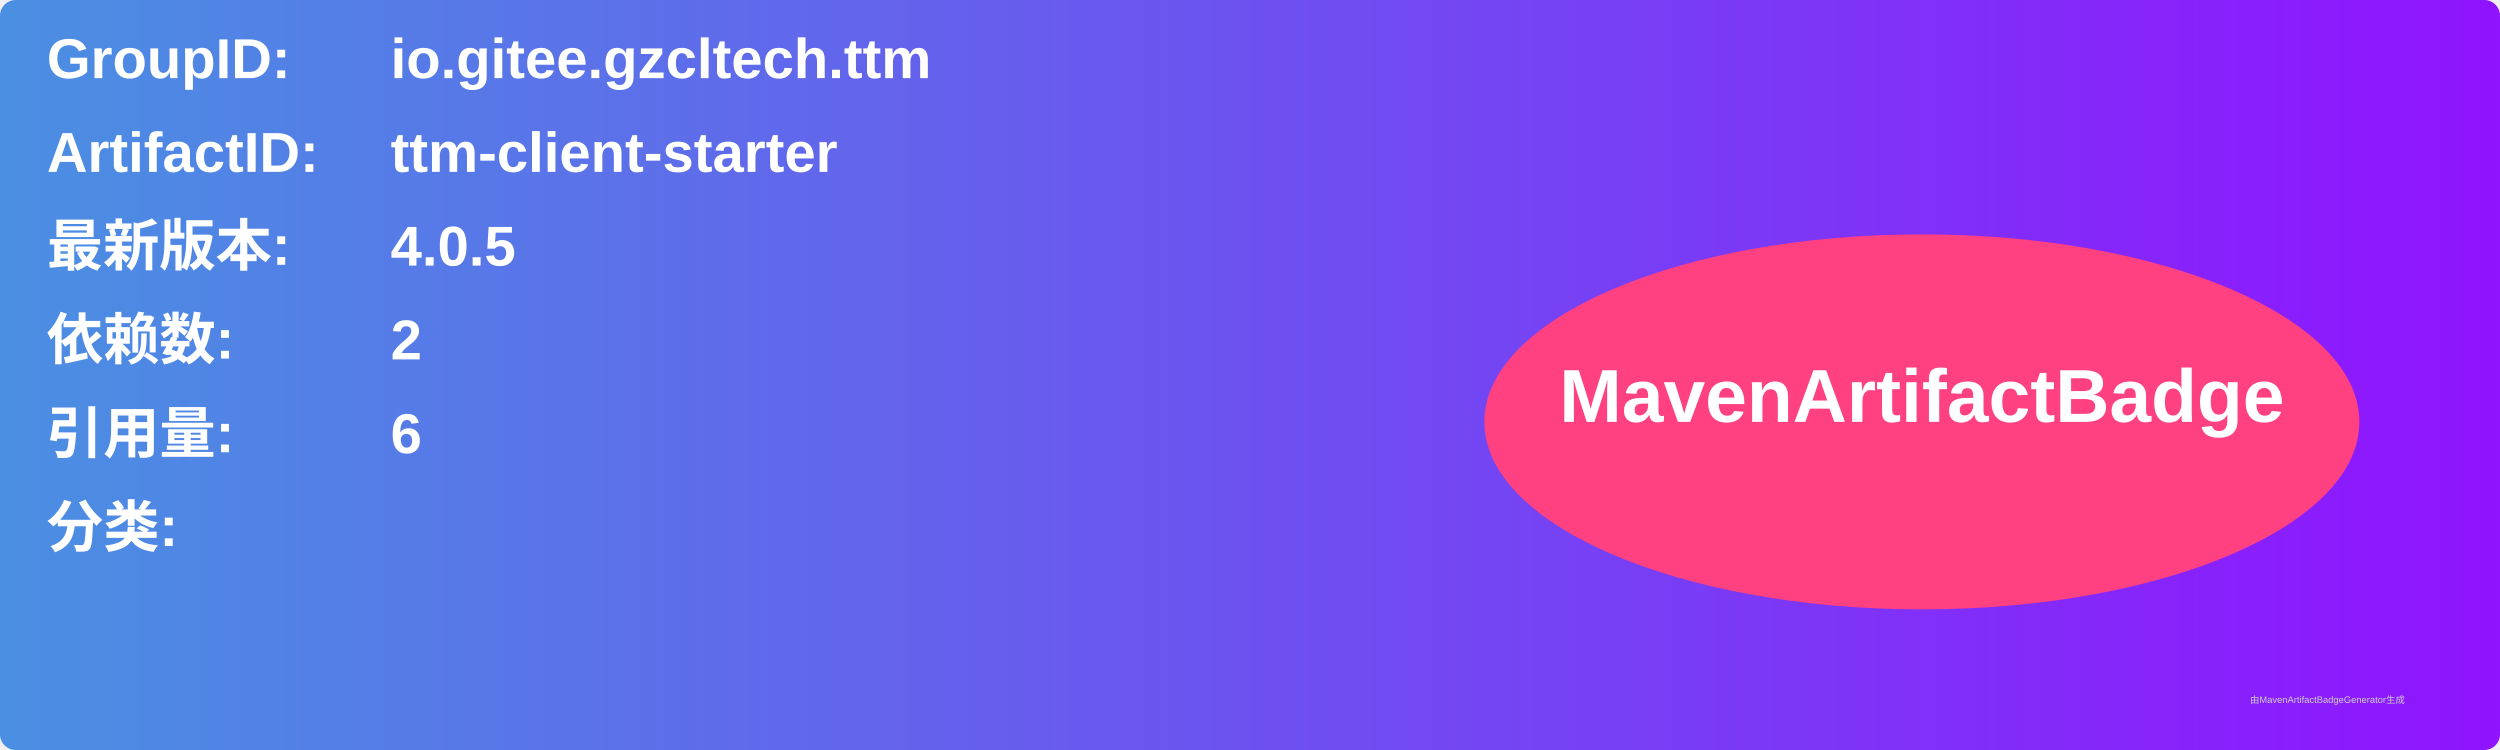
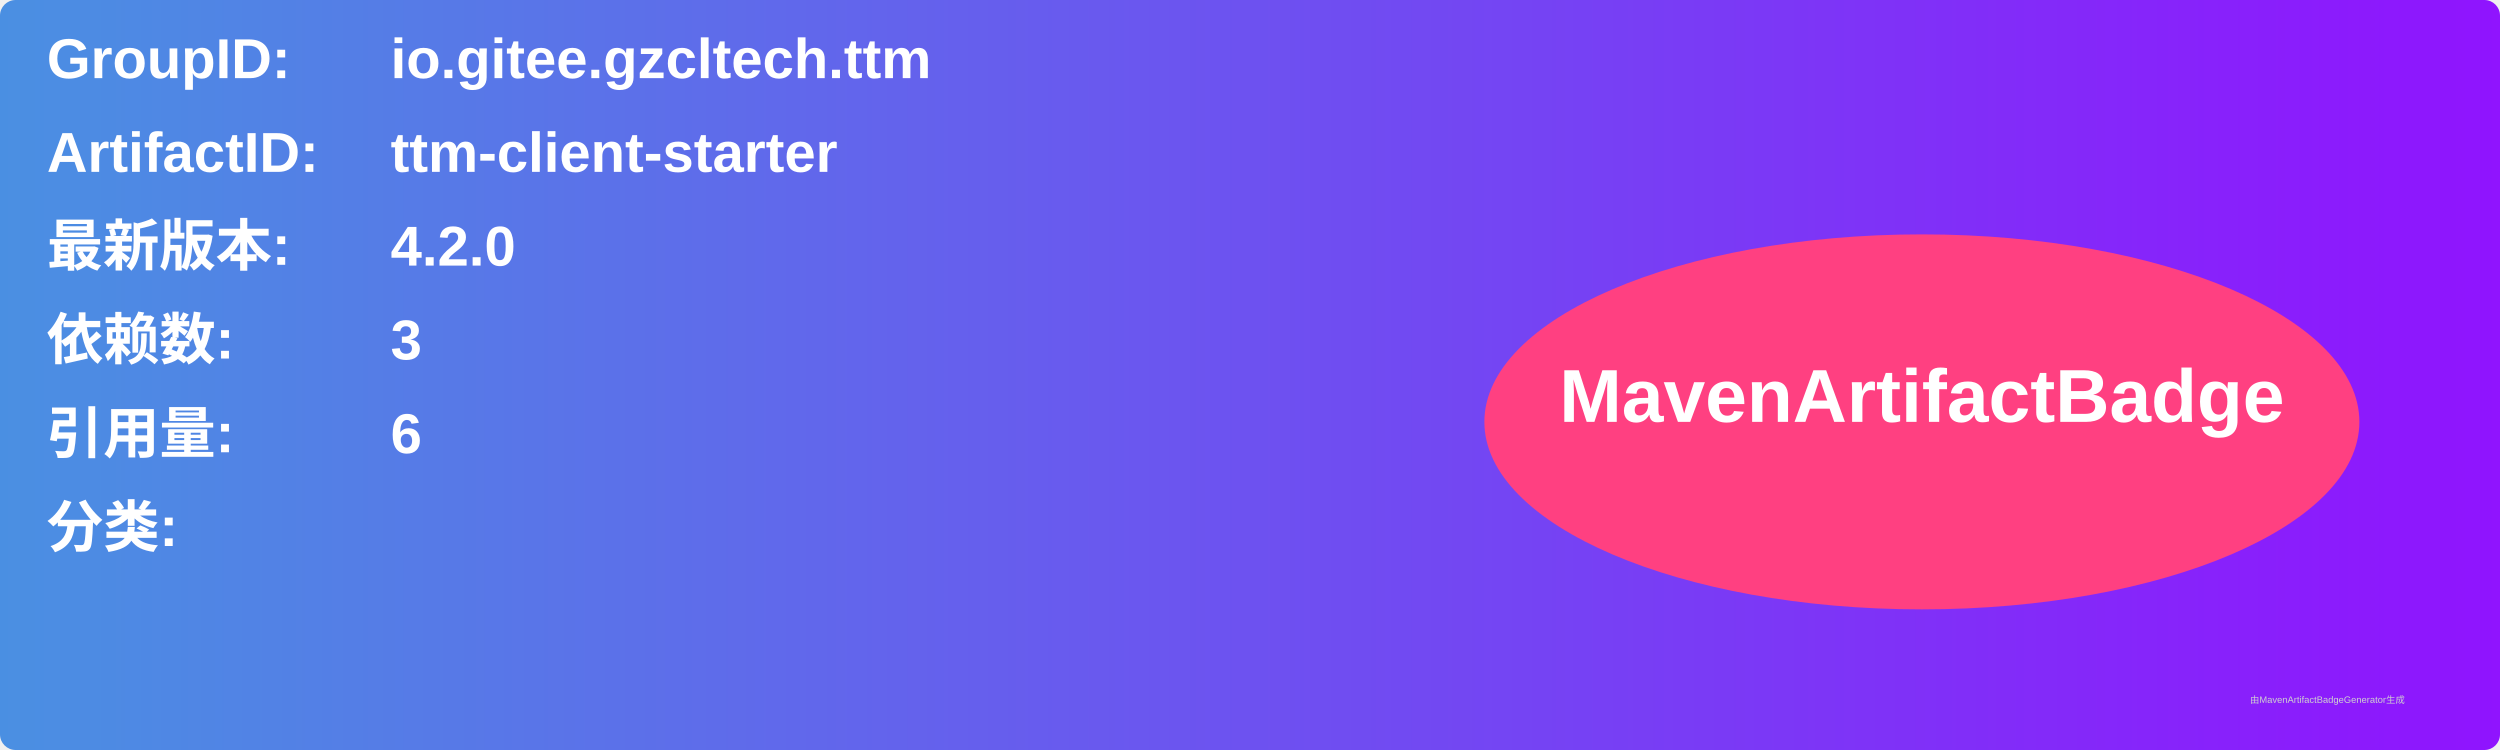
<svg xmlns="http://www.w3.org/2000/svg" width="800" height="240" viewBox="0 0 800 240">
  <linearGradient id="grad" x1="0%" y1="0%" x2="100%" y2="0%">
    <stop offset="0%" stop-color="#4a90e2" />
    <stop offset="100%" stop-color="#9013fe" />
  </linearGradient>
  <rect width="100%" height="100%" rx="5" ry="5" fill="url(#grad)" />
  <g transform="translate(15, 15)">
    <text x="0" y="10" font-family="Arial" font-size="18" fill="white" font-weight="bold" width="260">GroupID:</text>
    <text x="110" y="10" font-family="Arial" font-size="18" fill="white" font-weight="bold" width="460">io.gitee.gzcltech.ttm</text>
    <text x="0" y="40" font-family="Arial" font-size="18" fill="white" font-weight="bold" width="260">ArtifactID:</text>
    <text x="110" y="40" font-family="Arial" font-size="18" fill="white" font-weight="bold" width="460">ttm-client-starter</text>
    <text x="0" y="70" font-family="Arial" font-size="18" fill="white" font-weight="bold">最新版本:</text>
    <text x="110" y="70" font-family="Arial" font-size="18" fill="white" font-weight="bold">
-       <tspan font-weight="bold">4.0.5</tspan>
+       <tspan font-weight="bold">4.2.0</tspan>
    </text>
    <text x="0" y="100" font-family="Arial" font-size="18" fill="white" font-weight="bold">依赖数: </text>
    <text x="110" y="100" font-family="Arial" font-size="18" fill="white">
-       <tspan font-weight="bold">2</tspan>
+       <tspan font-weight="bold">3</tspan>
    </text>
    <text x="0" y="130" font-family="Arial" font-size="18" fill="white" font-weight="bold">引用量: </text>
    <text x="110" y="130" font-family="Arial" font-size="18" fill="white">
      <tspan font-weight="bold">6</tspan>
    </text>
    <text x="0" y="160" font-family="Arial" font-size="18" fill="white" font-weight="bold">分类:</text>
    <text x="10" y="190" font-family="Arial" font-size="10" fill="white">
      <tspan font-weight="bold" />
    </text>
    <ellipse cx="600" cy="120" rx="140" ry="60" fill="#ff4081" />
    <text x="600" y="120" text-anchor="middle" font-family="Arial" font-size="24" fill="white" font-weight="bold">MavenArtifactBadge</text>
  </g>
  <text x="720" y="225" font-family="Arial" font-size="3" fill="#d0d0d0">由MavenArtifactBadgeGenerator生成</text>
</svg>
